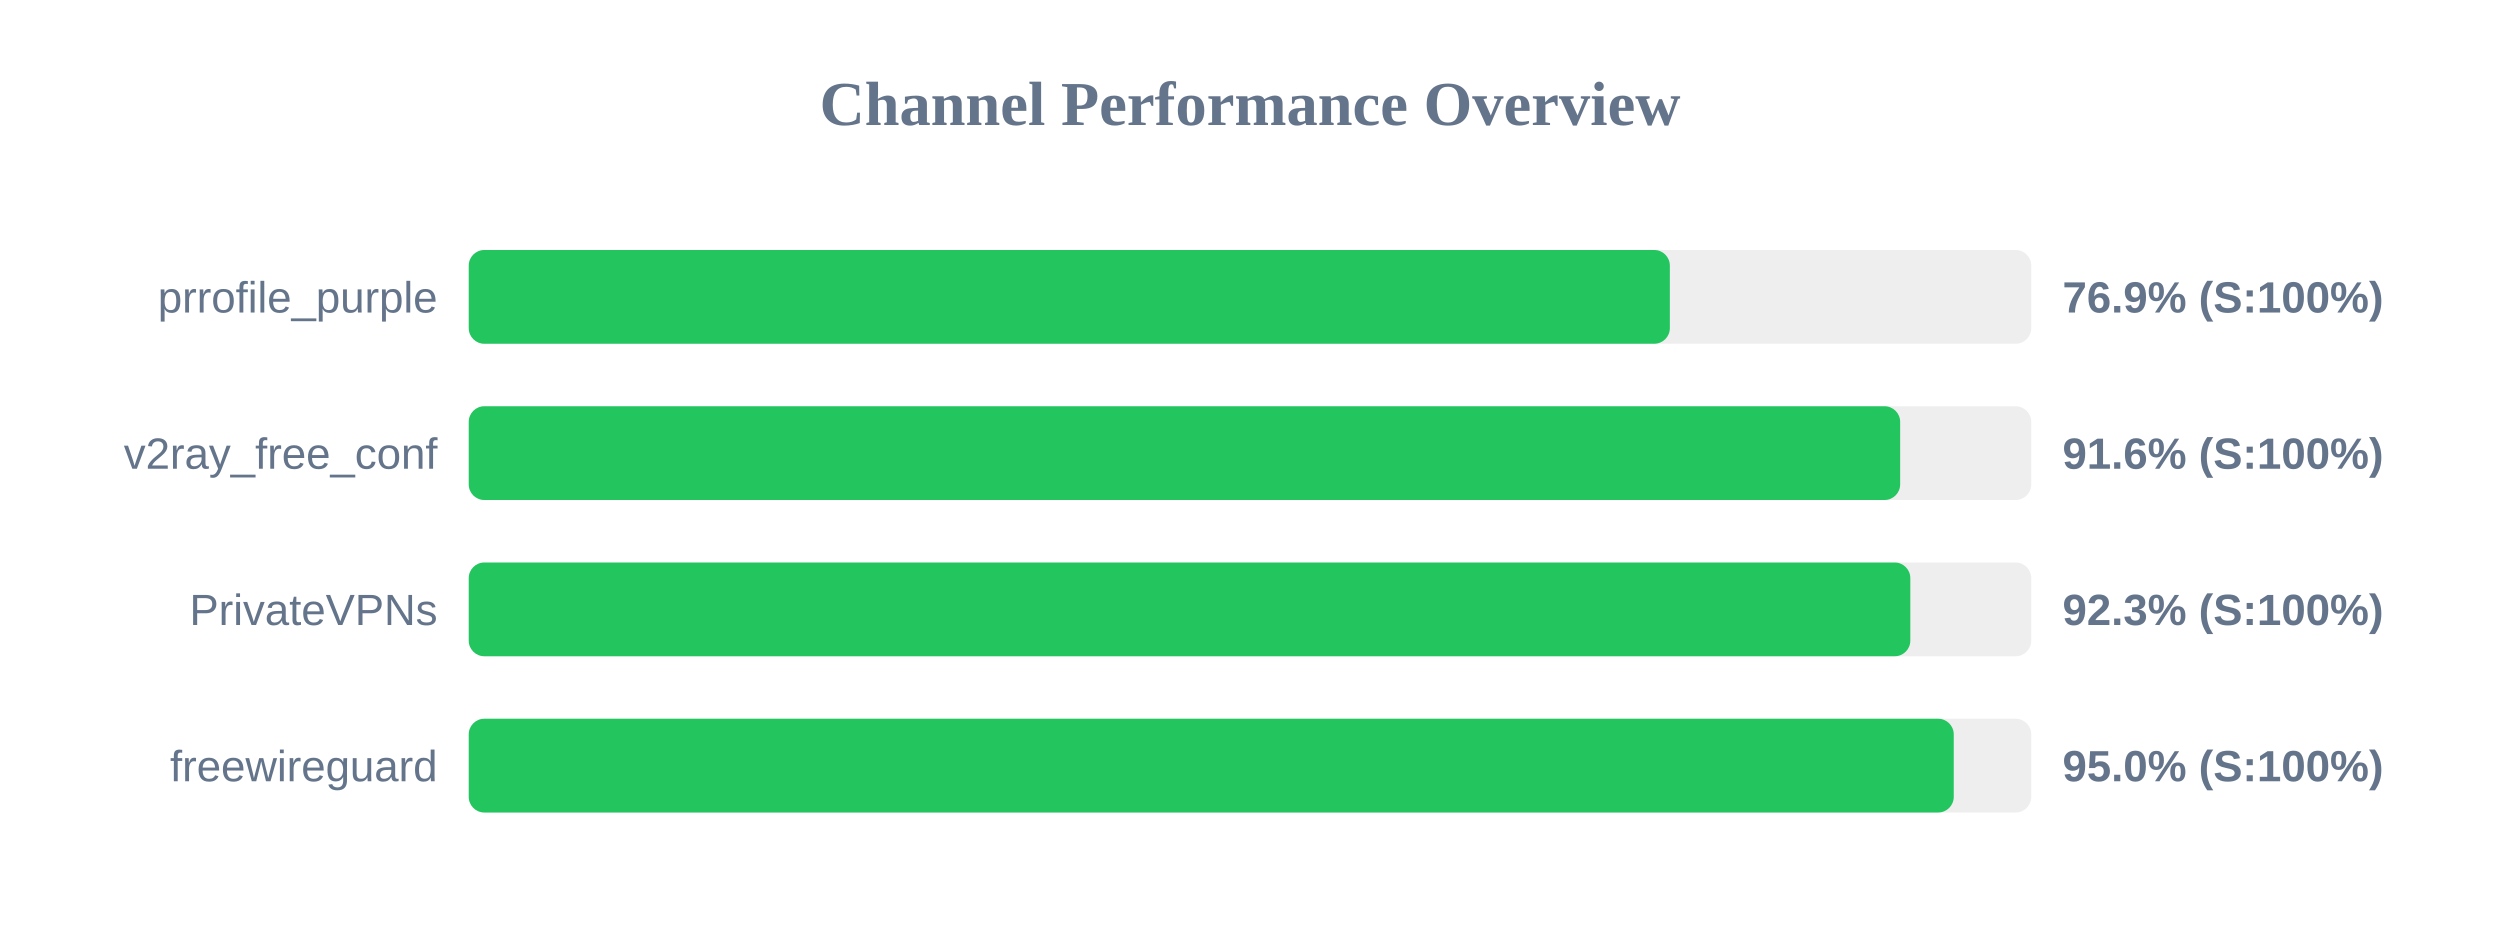
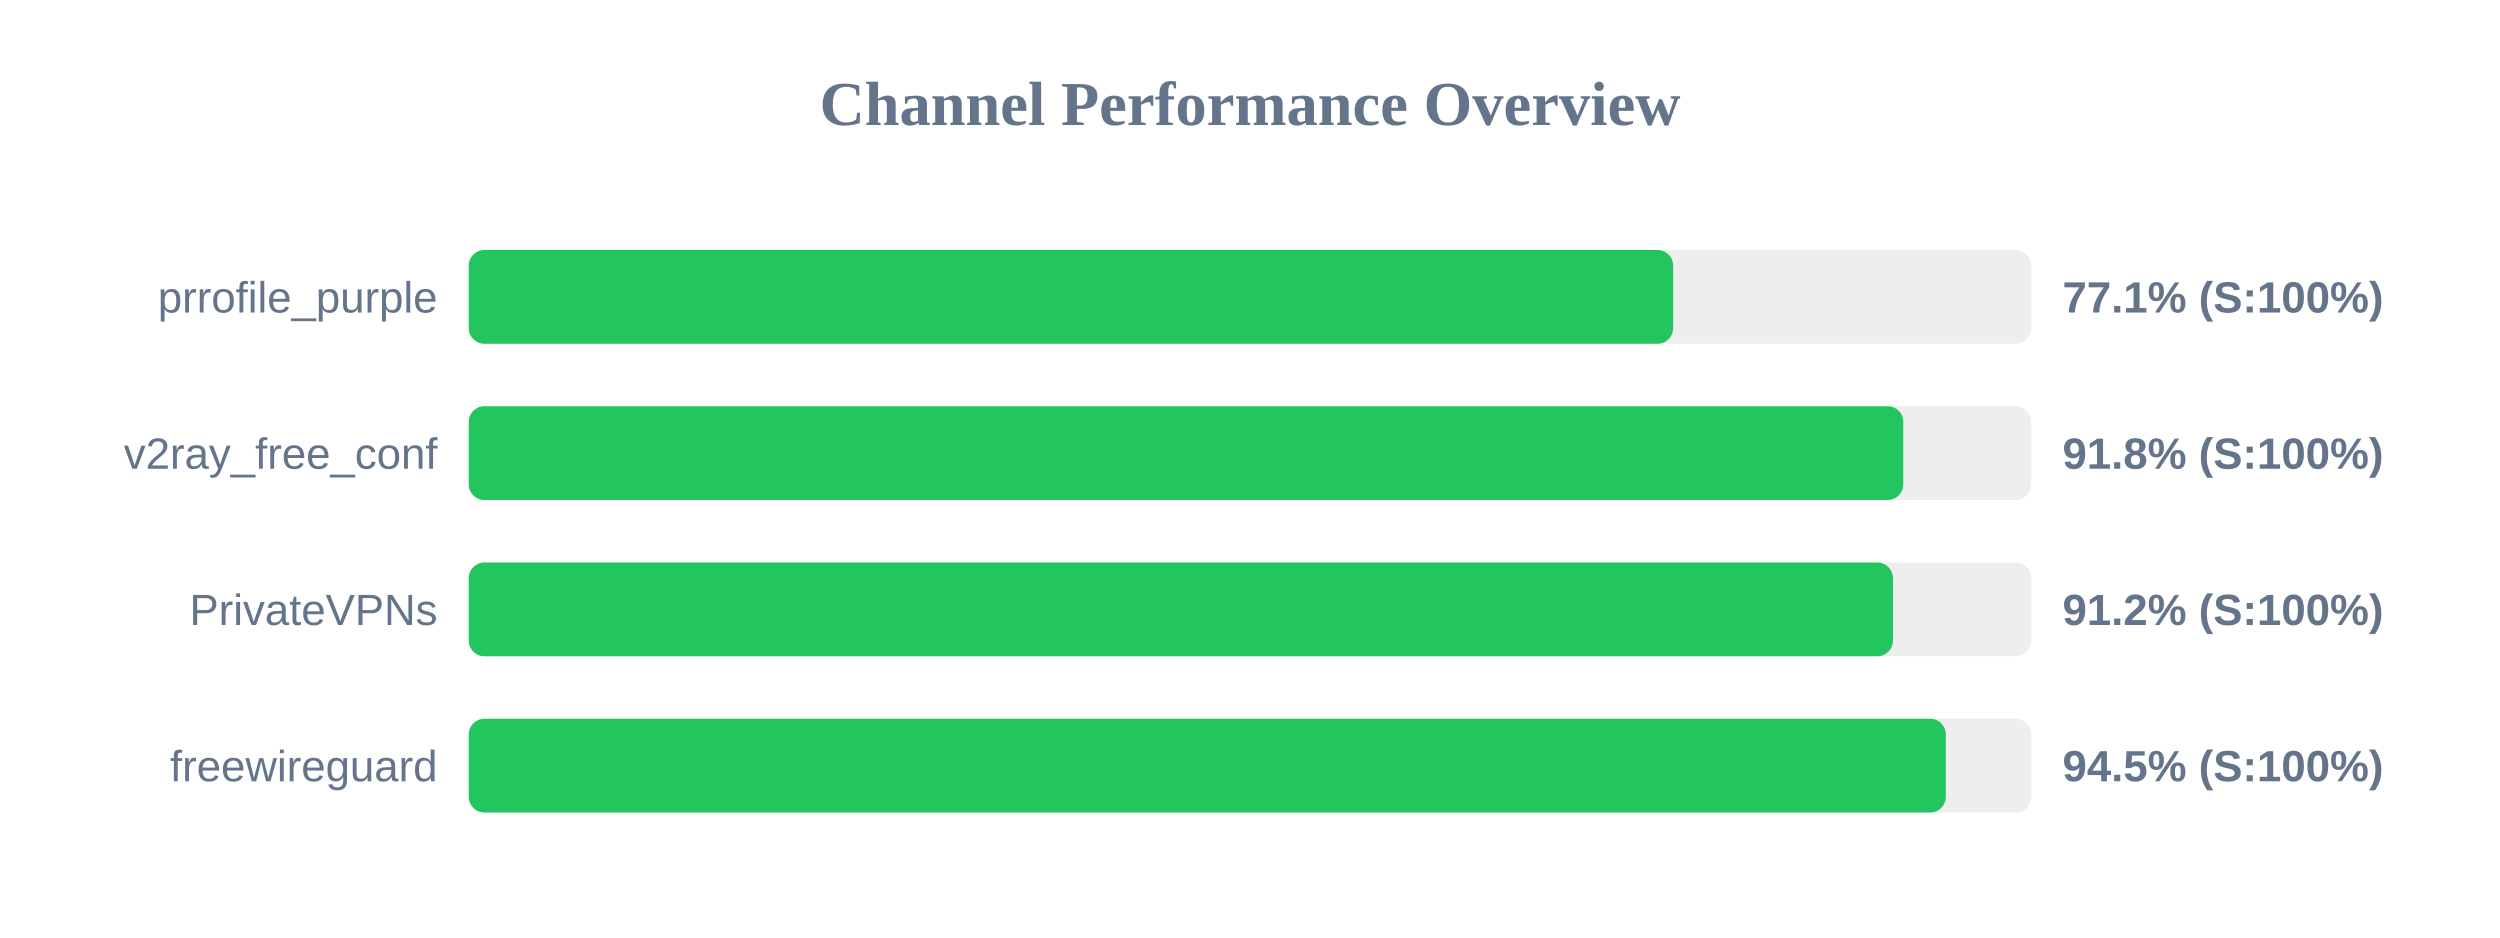
<svg xmlns="http://www.w3.org/2000/svg" width="800" height="300" version="1.1">
  <style>
        .row { font: 14px Arial; fill: #64748b; }
        .score { font: bold 14px Arial; fill: #64748b; }
    </style>
  <text x="400" y="40" text-anchor="middle" font-size="20px" font-weight="bold" fill="#64748b">Channel Performance Overview</text>
  <rect x="150" y="80" width="500" height="30" fill="#eee" rx="5" />
-   <rect x="150" y="80" width="384.35" height="30" fill="#22c55e" rx="5" />
+   <rect x="150" y="80" width="385.4" height="30" fill="#22c55e" rx="5" />
  <text x="140" y="100" text-anchor="end" class="row">prrofile_purple</text>
-   <text x="660" y="100" text-anchor="start" class="score">76.9% (S:100%)</text>
+   <text x="660" y="100" text-anchor="start" class="score">77.1% (S:100%)</text>
  <rect x="150" y="130" width="500" height="30" fill="#eee" rx="5" />
-   <rect x="150" y="130" width="458.05" height="30" fill="#22c55e" rx="5" />
+   <rect x="150" y="130" width="459.05" height="30" fill="#22c55e" rx="5" />
  <text x="140" y="150" text-anchor="end" class="row">v2ray_free_conf</text>
-   <text x="660" y="150" text-anchor="start" class="score">91.6% (S:100%)</text>
+   <text x="660" y="150" text-anchor="start" class="score">91.8% (S:100%)</text>
  <rect x="150" y="180" width="500" height="30" fill="#eee" rx="5" />
-   <rect x="150" y="180" width="461.3" height="30" fill="#22c55e" rx="5" />
+   <rect x="150" y="180" width="455.75" height="30" fill="#22c55e" rx="5" />
  <text x="140" y="200" text-anchor="end" class="row">PrivateVPNs</text>
-   <text x="660" y="200" text-anchor="start" class="score">92.3% (S:100%)</text>
+   <text x="660" y="200" text-anchor="start" class="score">91.2% (S:100%)</text>
  <rect x="150" y="230" width="500" height="30" fill="#eee" rx="5" />
-   <rect x="150" y="230" width="475.2" height="30" fill="#22c55e" rx="5" />
+   <rect x="150" y="230" width="472.65" height="30" fill="#22c55e" rx="5" />
  <text x="140" y="250" text-anchor="end" class="row">freewireguard</text>
-   <text x="660" y="250" text-anchor="start" class="score">95.0% (S:100%)</text>
+   <text x="660" y="250" text-anchor="start" class="score">94.5% (S:100%)</text>
</svg>
